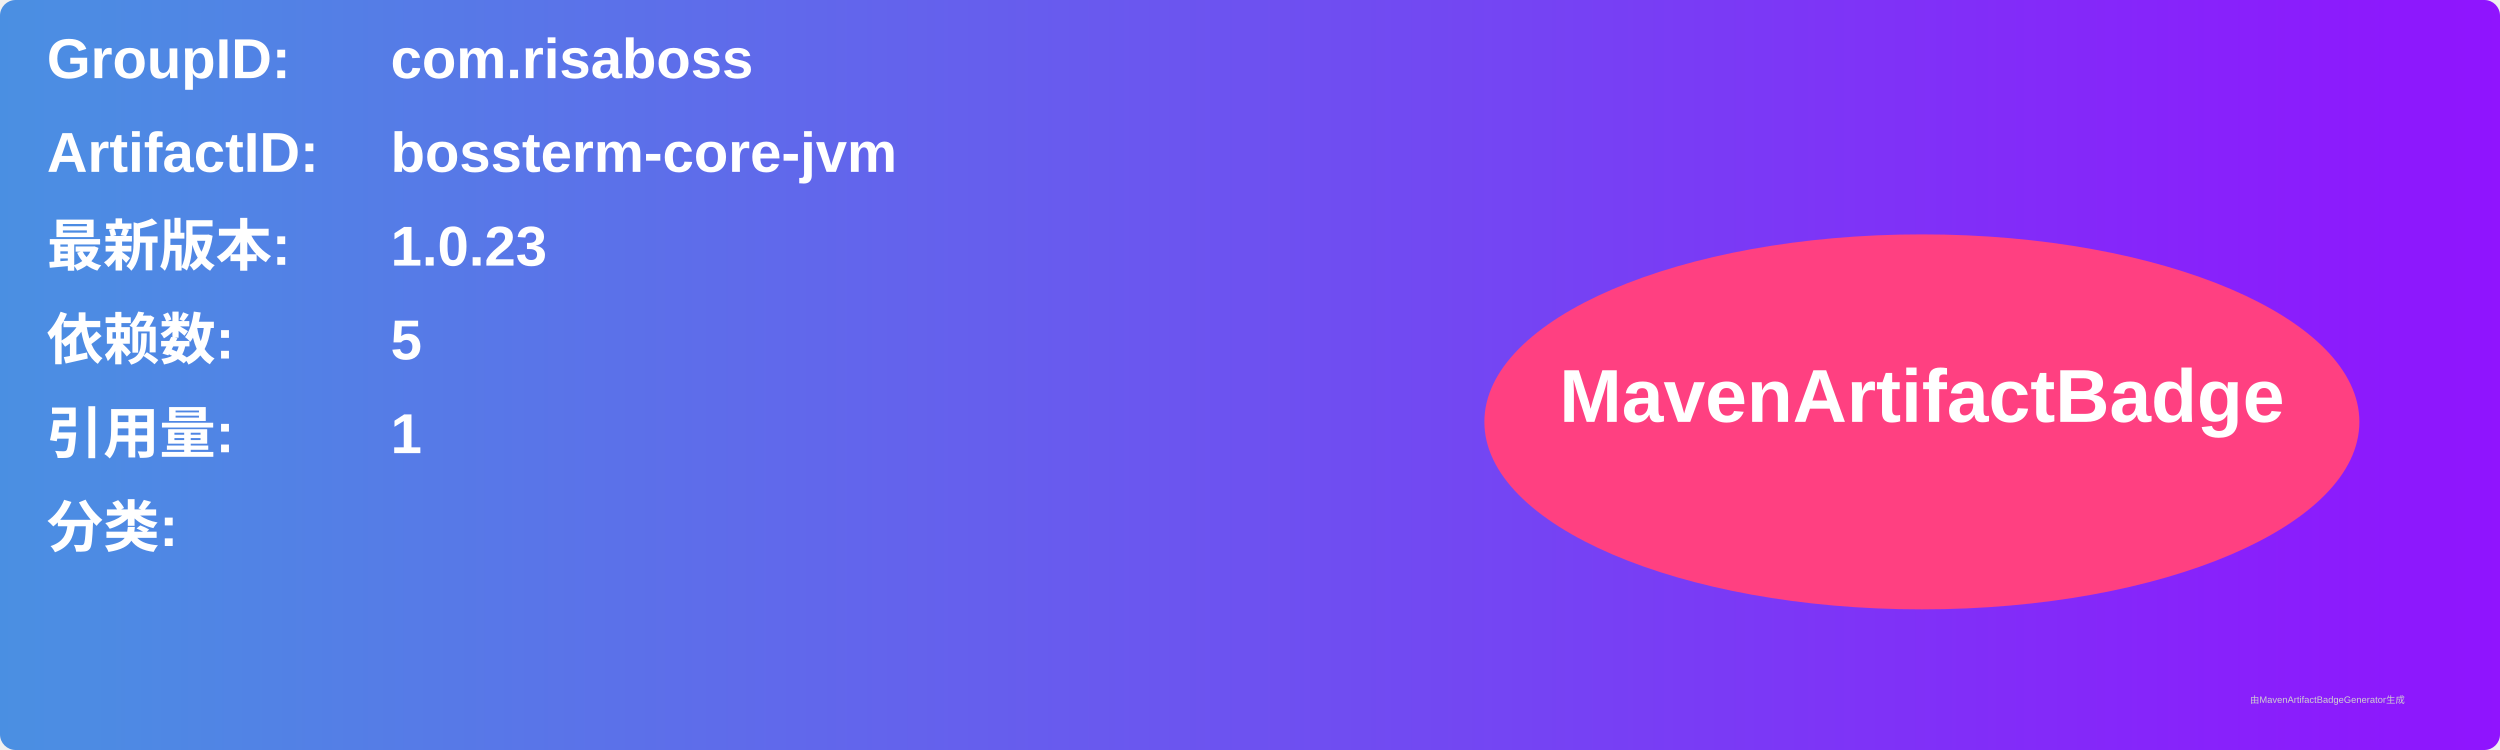
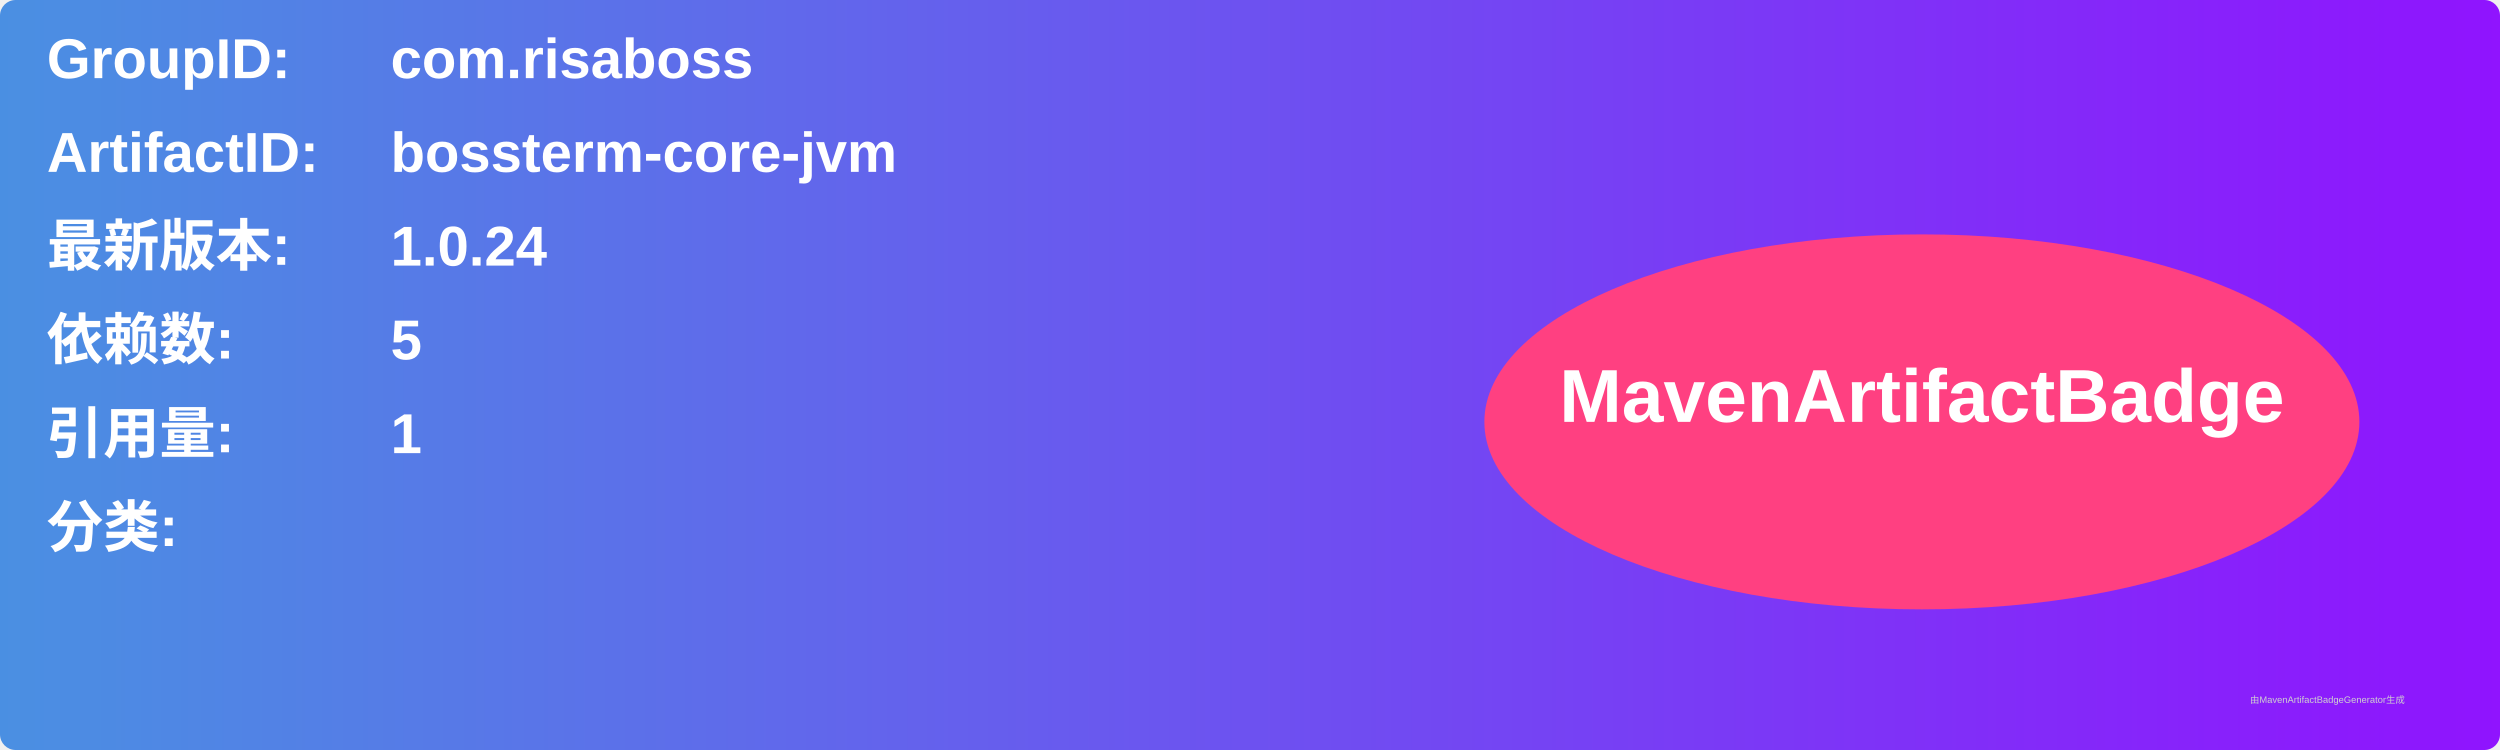
<svg xmlns="http://www.w3.org/2000/svg" width="800" height="240" viewBox="0 0 800 240">
  <linearGradient id="grad" x1="0%" y1="0%" x2="100%" y2="0%">
    <stop offset="0%" stop-color="#4a90e2" />
    <stop offset="100%" stop-color="#9013fe" />
  </linearGradient>
  <rect width="100%" height="100%" rx="5" ry="5" fill="url(#grad)" />
  <g transform="translate(15, 15)">
    <text x="0" y="10" font-family="Arial" font-size="18" fill="white" font-weight="bold" width="260">GroupID:</text>
    <text x="110" y="10" font-family="Arial" font-size="18" fill="white" font-weight="bold" width="460">com.risaboss</text>
    <text x="0" y="40" font-family="Arial" font-size="18" fill="white" font-weight="bold" width="260">ArtifactID:</text>
    <text x="110" y="40" font-family="Arial" font-size="18" fill="white" font-weight="bold" width="460">bossterm-core-jvm</text>
    <text x="0" y="70" font-family="Arial" font-size="18" fill="white" font-weight="bold">最新版本:</text>
    <text x="110" y="70" font-family="Arial" font-size="18" fill="white" font-weight="bold">
-       <tspan font-weight="bold">1.0.23</tspan>
+       <tspan font-weight="bold">1.0.24</tspan>
    </text>
    <text x="0" y="100" font-family="Arial" font-size="18" fill="white" font-weight="bold">依赖数: </text>
    <text x="110" y="100" font-family="Arial" font-size="18" fill="white">
      <tspan font-weight="bold">5</tspan>
    </text>
    <text x="0" y="130" font-family="Arial" font-size="18" fill="white" font-weight="bold">引用量: </text>
    <text x="110" y="130" font-family="Arial" font-size="18" fill="white">
      <tspan font-weight="bold">1</tspan>
    </text>
    <text x="0" y="160" font-family="Arial" font-size="18" fill="white" font-weight="bold">分类:</text>
    <text x="10" y="190" font-family="Arial" font-size="10" fill="white">
      <tspan font-weight="bold" />
    </text>
    <ellipse cx="600" cy="120" rx="140" ry="60" fill="#ff4081" />
    <text x="600" y="120" text-anchor="middle" font-family="Arial" font-size="24" fill="white" font-weight="bold">MavenArtifactBadge</text>
  </g>
  <text x="720" y="225" font-family="Arial" font-size="3" fill="#d0d0d0">由MavenArtifactBadgeGenerator生成</text>
</svg>
